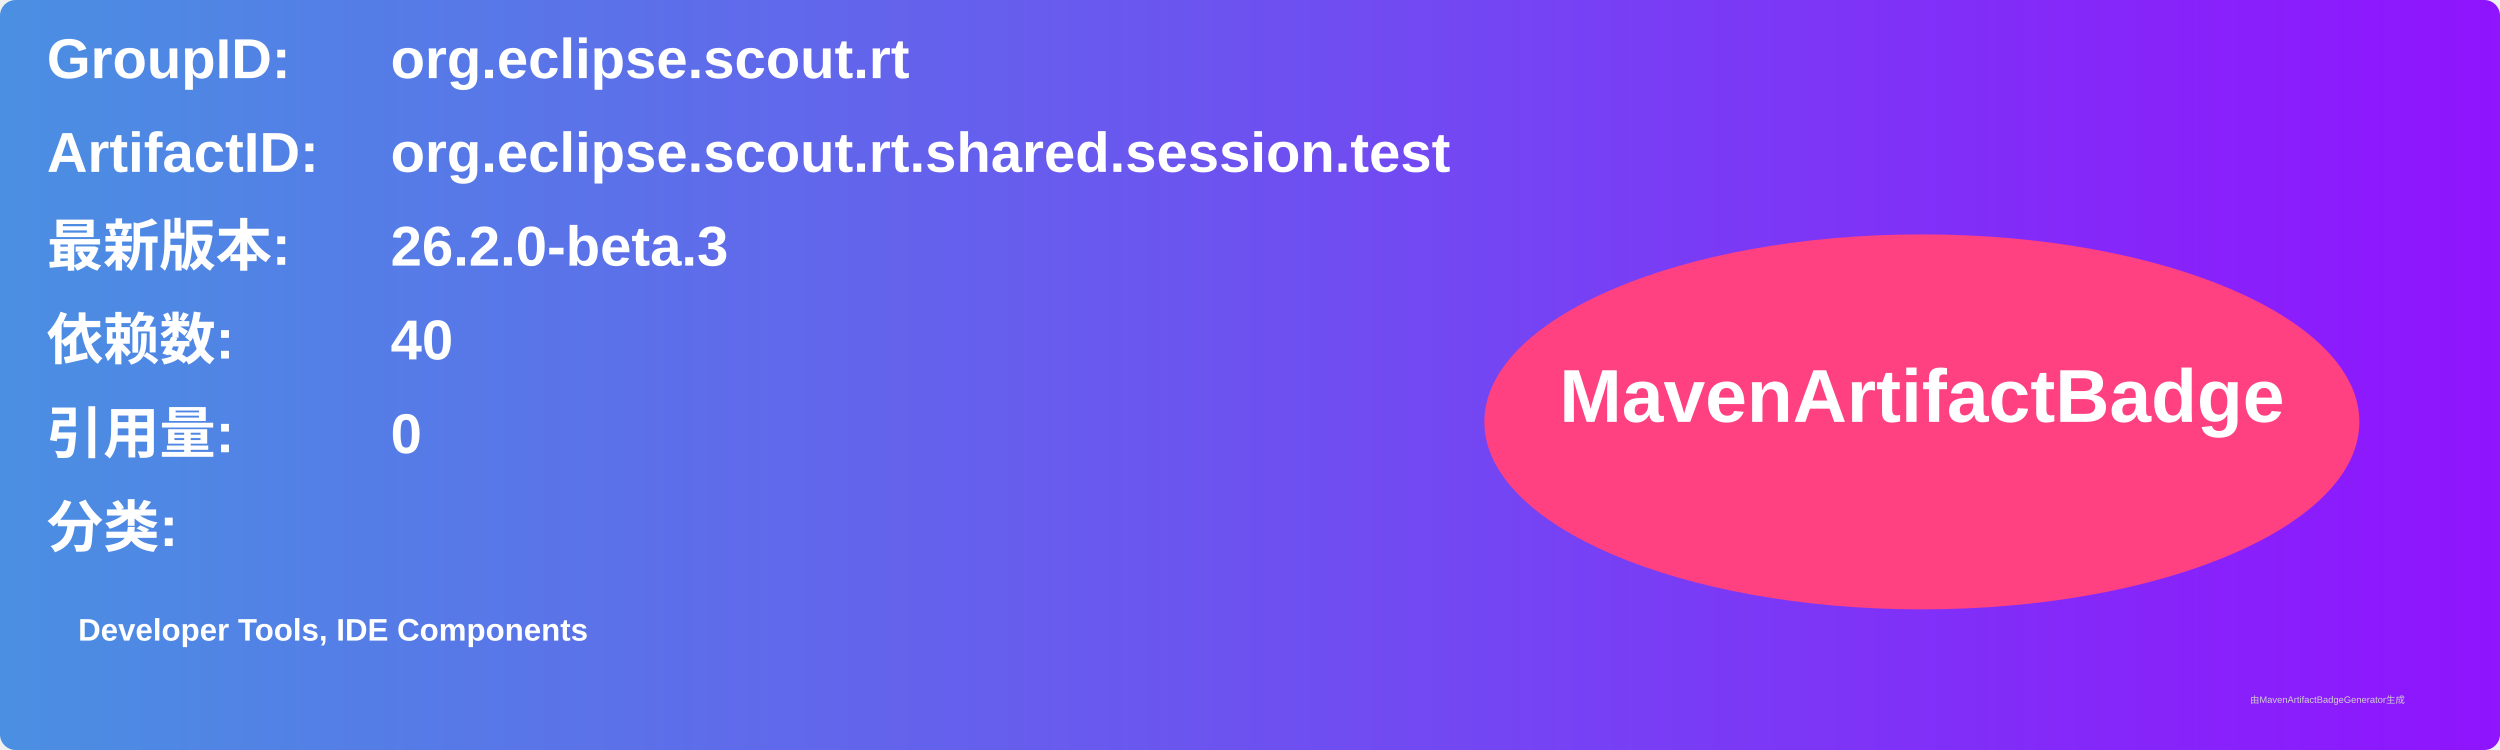
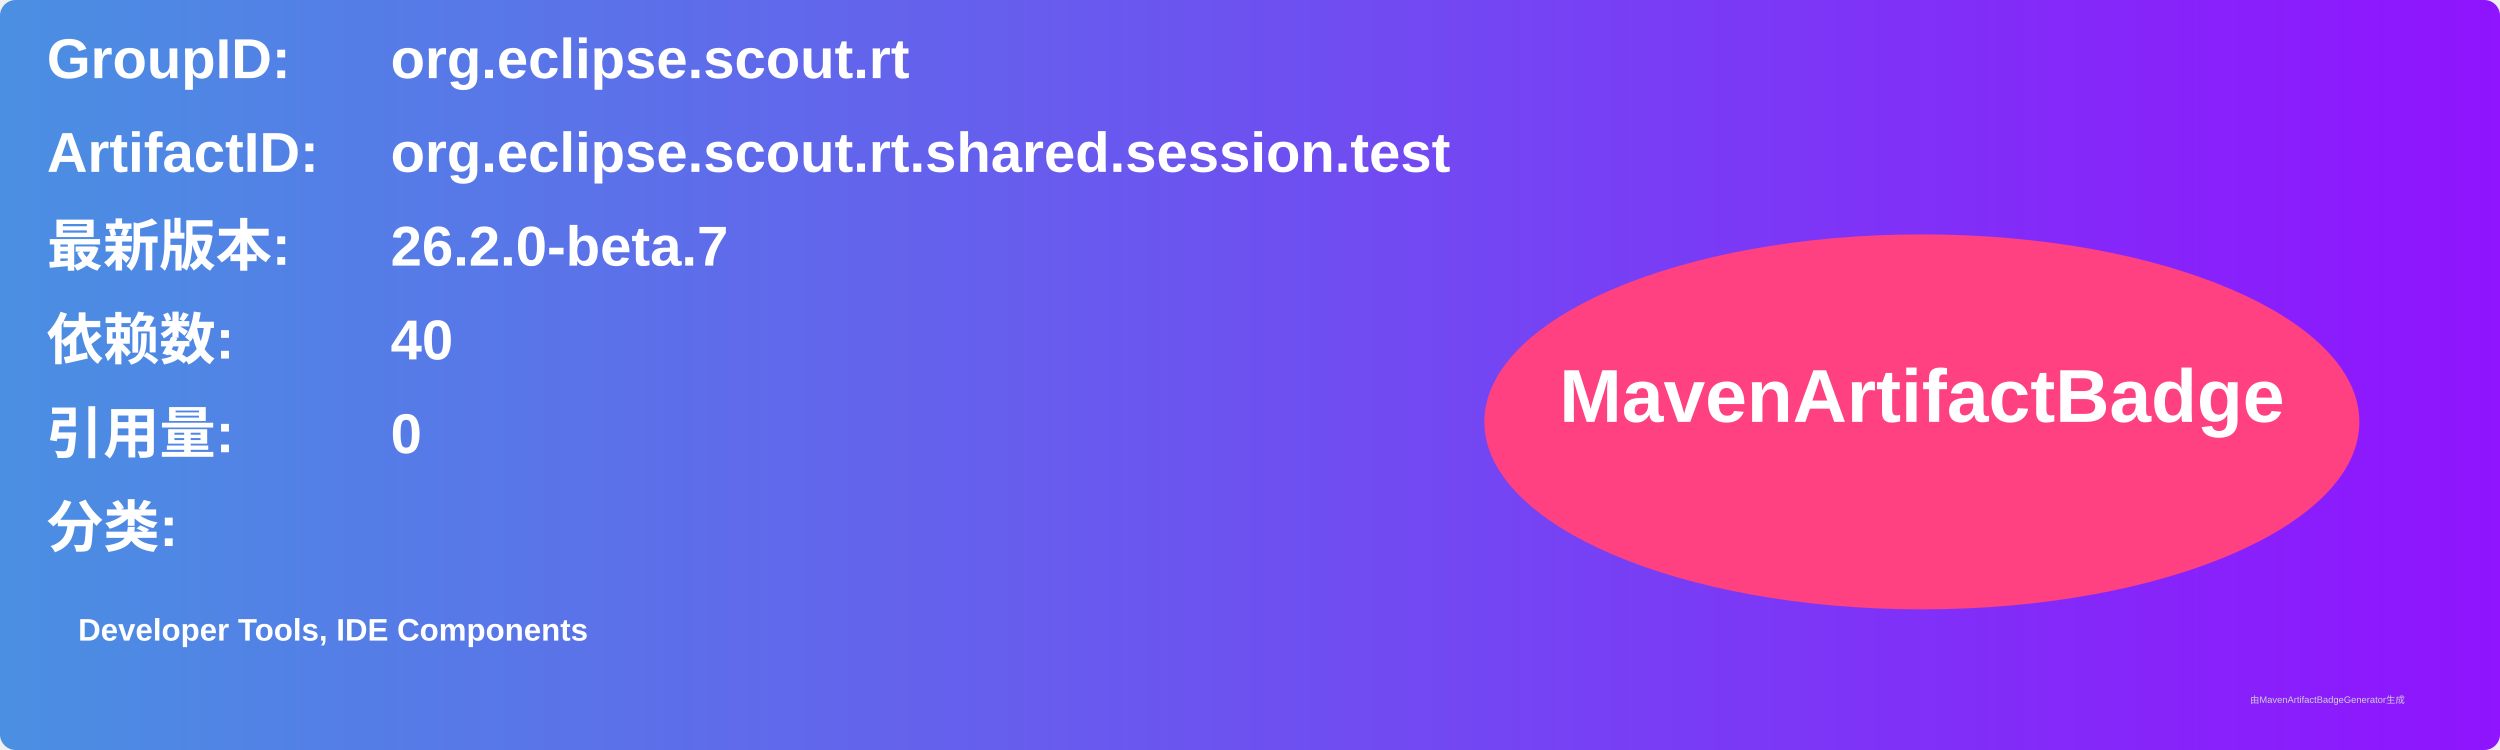
<svg xmlns="http://www.w3.org/2000/svg" width="800" height="240" viewBox="0 0 800 240">
  <linearGradient id="grad" x1="0%" y1="0%" x2="100%" y2="0%">
    <stop offset="0%" stop-color="#4a90e2" />
    <stop offset="100%" stop-color="#9013fe" />
  </linearGradient>
  <rect width="100%" height="100%" rx="5" ry="5" fill="url(#grad)" />
  <g transform="translate(15, 15)">
    <text x="0" y="10" font-family="Arial" font-size="18" fill="white" font-weight="bold" width="260">GroupID:</text>
    <text x="110" y="10" font-family="Arial" font-size="18" fill="white" font-weight="bold" width="460">org.eclipse.scout.rt</text>
    <text x="0" y="40" font-family="Arial" font-size="18" fill="white" font-weight="bold" width="260">ArtifactID:</text>
    <text x="110" y="40" font-family="Arial" font-size="18" fill="white" font-weight="bold" width="460">org.eclipse.scout.rt.shared.session.test</text>
    <text x="0" y="70" font-family="Arial" font-size="18" fill="white" font-weight="bold">最新版本:</text>
    <text x="110" y="70" font-family="Arial" font-size="18" fill="white" font-weight="bold">
-       <tspan font-weight="bold">26.2.0-beta.3</tspan>
+       <tspan font-weight="bold">26.2.0-beta.7</tspan>
    </text>
    <text x="0" y="100" font-family="Arial" font-size="18" fill="white" font-weight="bold">依赖数: </text>
    <text x="110" y="100" font-family="Arial" font-size="18" fill="white">
      <tspan font-weight="bold">40</tspan>
    </text>
    <text x="0" y="130" font-family="Arial" font-size="18" fill="white" font-weight="bold">引用量: </text>
    <text x="110" y="130" font-family="Arial" font-size="18" fill="white">
      <tspan font-weight="bold">0</tspan>
    </text>
    <text x="0" y="160" font-family="Arial" font-size="18" fill="white" font-weight="bold">分类:</text>
    <text x="10" y="190" font-family="Arial" font-size="10" fill="white">
      <tspan font-weight="bold">Developer Tools, IDE Components</tspan>
    </text>
    <ellipse cx="600" cy="120" rx="140" ry="60" fill="#ff4081" />
    <text x="600" y="120" text-anchor="middle" font-family="Arial" font-size="24" fill="white" font-weight="bold">MavenArtifactBadge</text>
  </g>
  <text x="720" y="225" font-family="Arial" font-size="3" fill="#d0d0d0">由MavenArtifactBadgeGenerator生成</text>
</svg>
